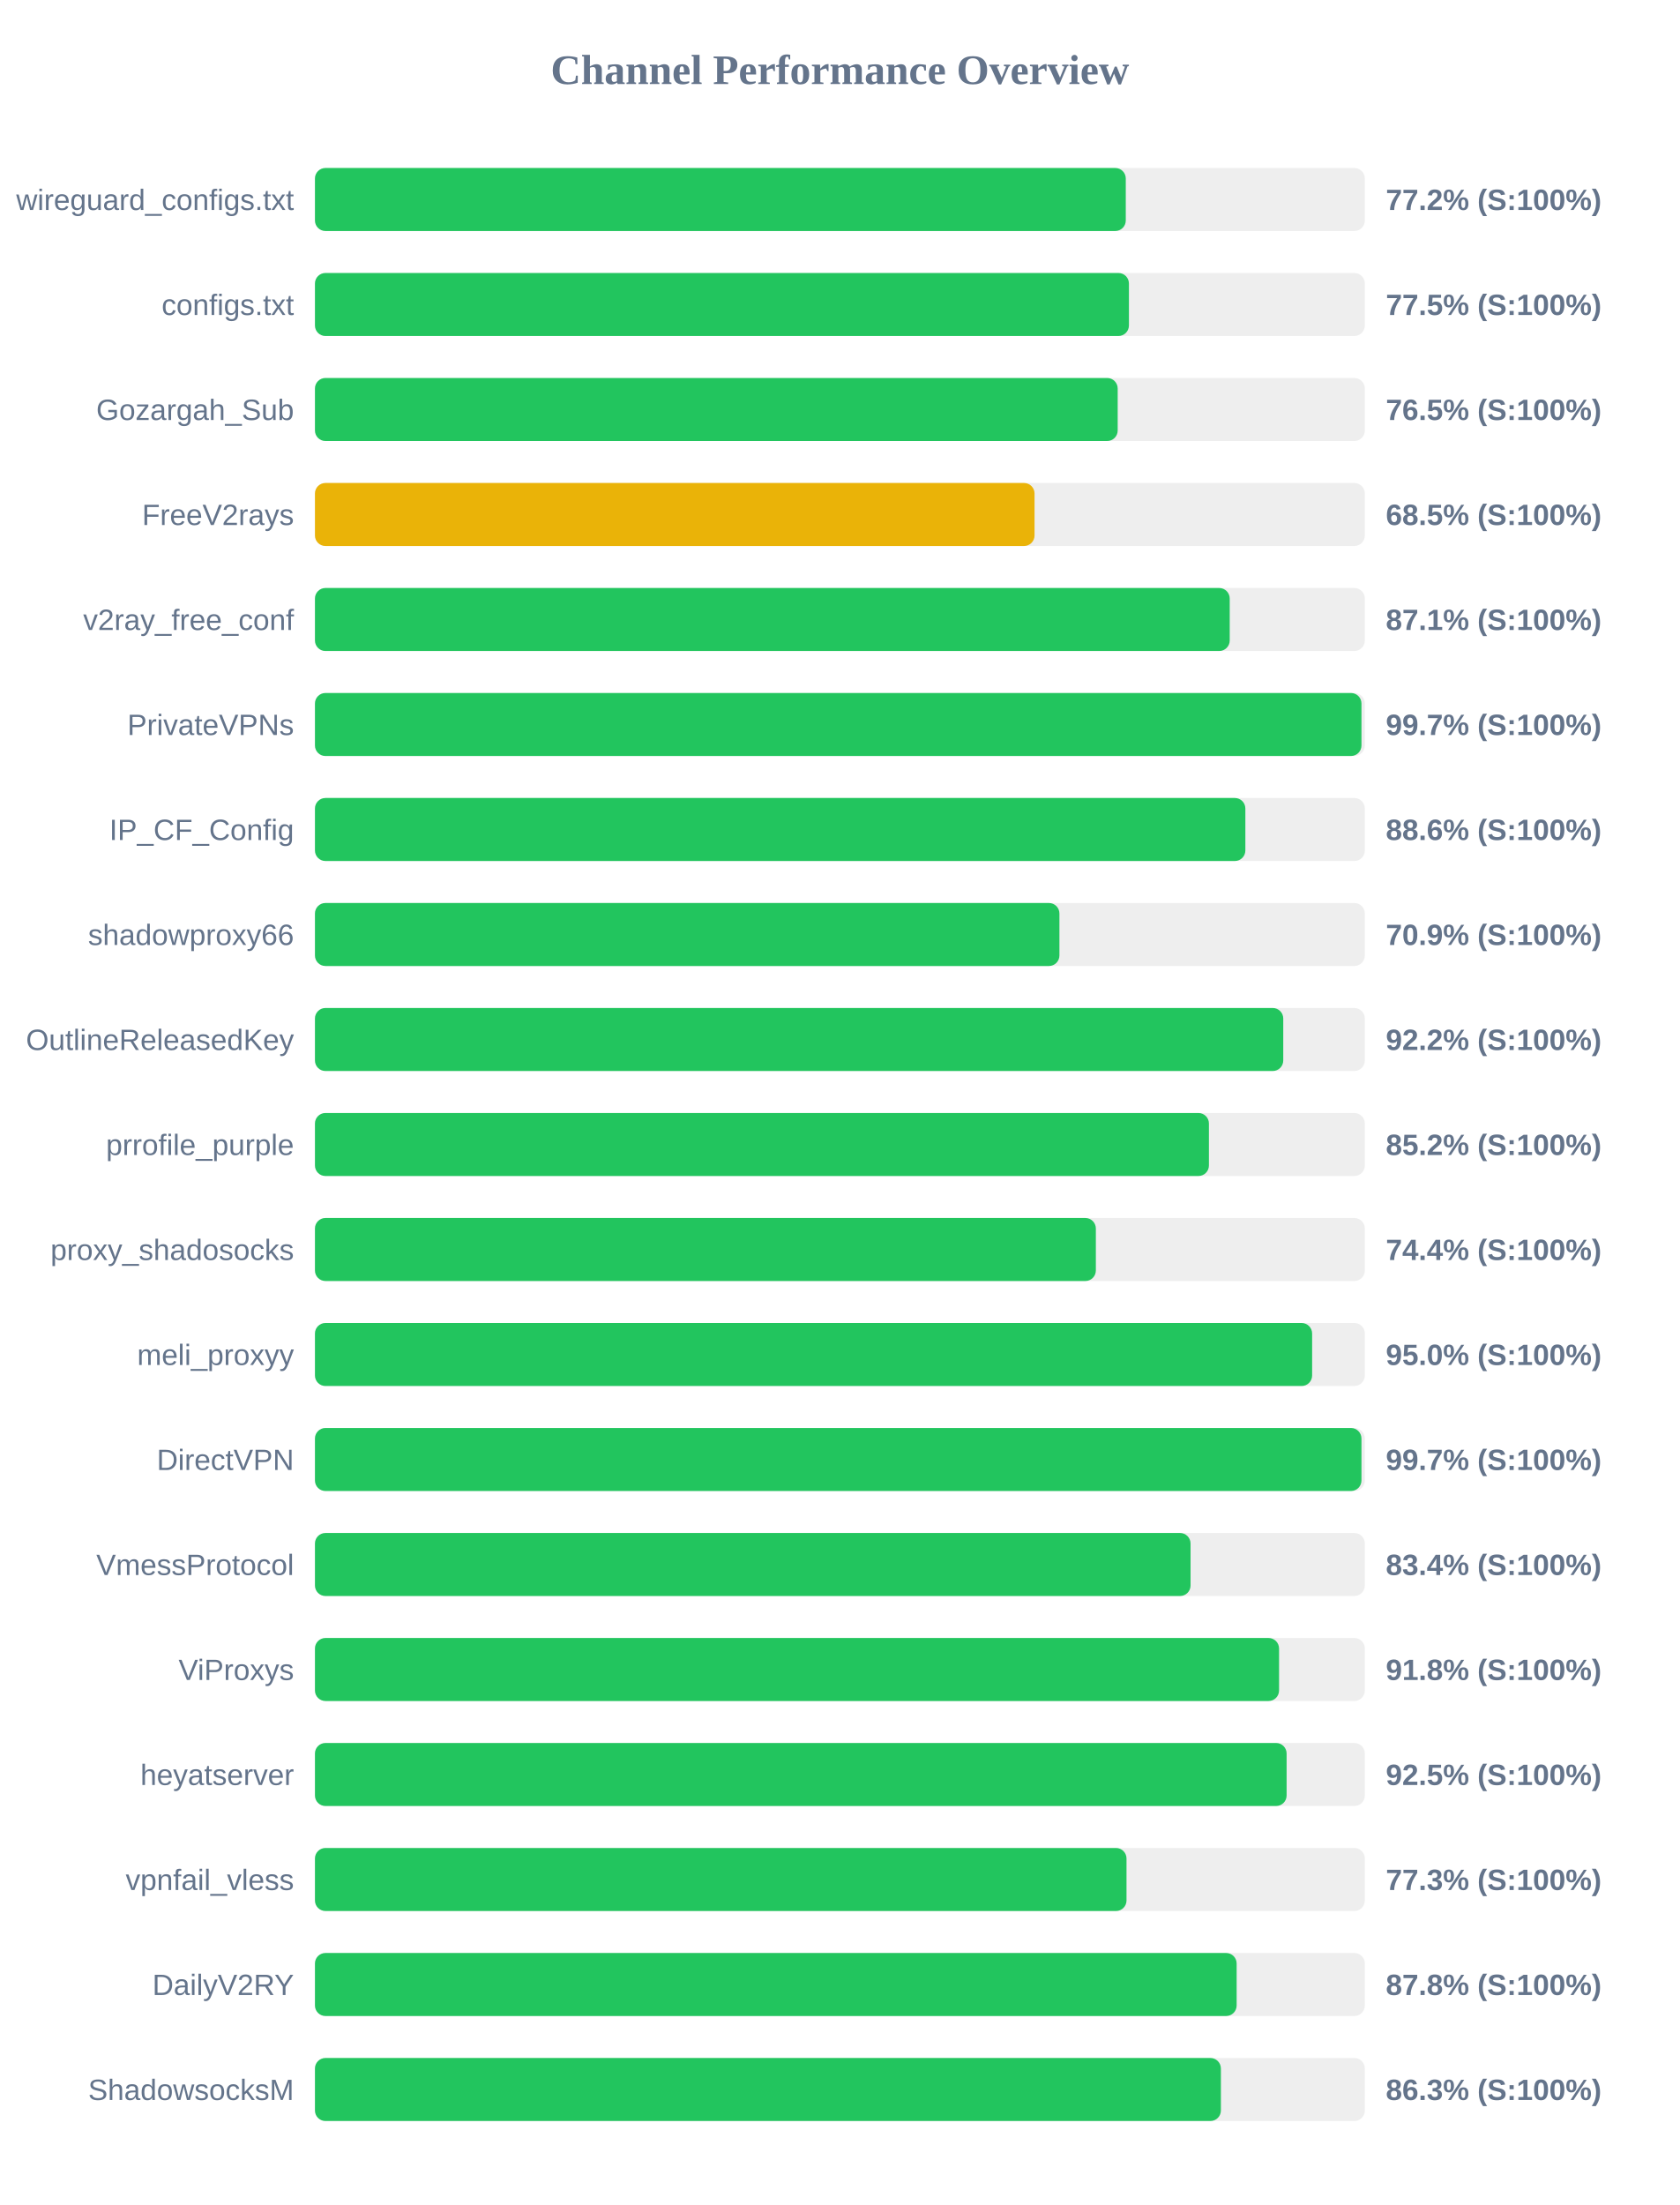
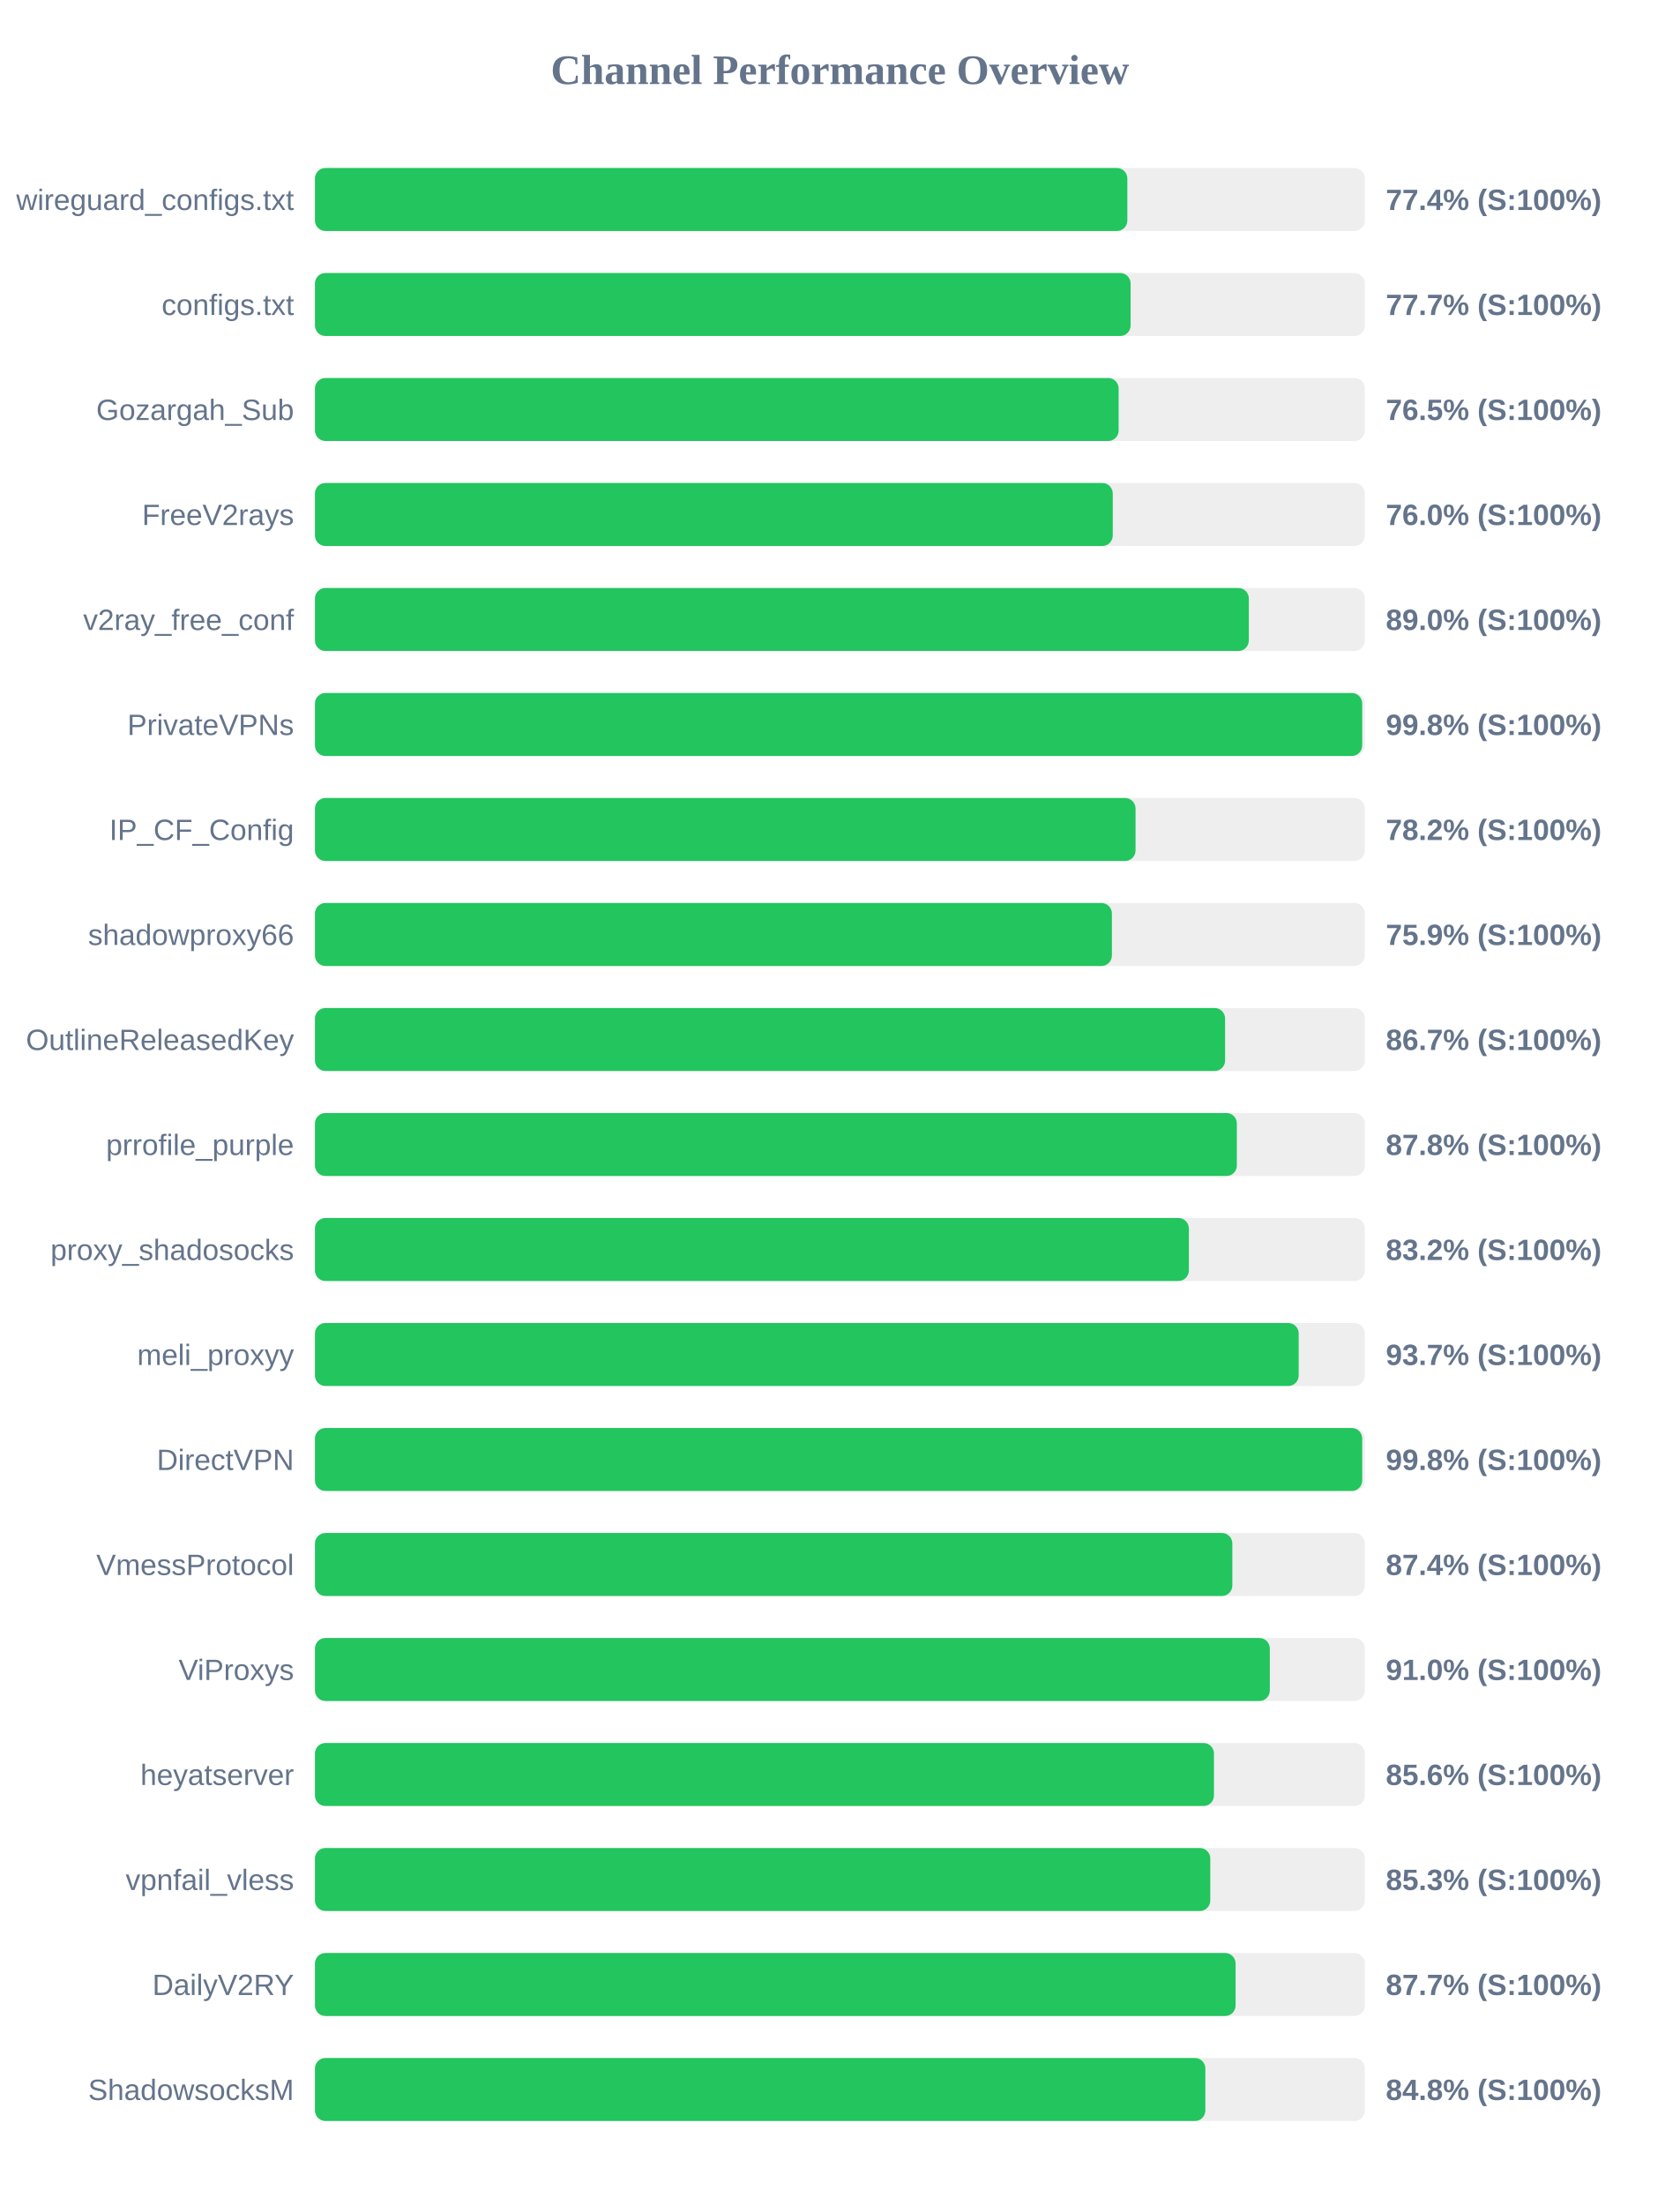
<svg xmlns="http://www.w3.org/2000/svg" width="800" height="1050" version="1.1">
  <style>
        .row { font: 14px Arial; fill: #64748b; }
        .score { font: bold 14px Arial; fill: #64748b; }
    </style>
  <text x="400" y="40" text-anchor="middle" font-size="20px" font-weight="bold" fill="#64748b">Channel Performance Overview</text>
  <rect x="150" y="80" width="500" height="30" fill="#eee" rx="5" />
-   <rect x="150" y="80" width="386.15" height="30" fill="#22c55e" rx="5" />
+   <rect x="150" y="80" width="386.9" height="30" fill="#22c55e" rx="5" />
  <text x="140" y="100" text-anchor="end" class="row">wireguard_configs.txt</text>
-   <text x="660" y="100" text-anchor="start" class="score">77.2% (S:100%)</text>
+   <text x="660" y="100" text-anchor="start" class="score">77.4% (S:100%)</text>
  <rect x="150" y="130" width="500" height="30" fill="#eee" rx="5" />
-   <rect x="150" y="130" width="387.65" height="30" fill="#22c55e" rx="5" />
+   <rect x="150" y="130" width="388.45" height="30" fill="#22c55e" rx="5" />
  <text x="140" y="150" text-anchor="end" class="row">configs.txt</text>
-   <text x="660" y="150" text-anchor="start" class="score">77.5% (S:100%)</text>
+   <text x="660" y="150" text-anchor="start" class="score">77.7% (S:100%)</text>
  <rect x="150" y="180" width="500" height="30" fill="#eee" rx="5" />
-   <rect x="150" y="180" width="382.3" height="30" fill="#22c55e" rx="5" />
+   <rect x="150" y="180" width="382.75" height="30" fill="#22c55e" rx="5" />
  <text x="140" y="200" text-anchor="end" class="row">Gozargah_Sub</text>
  <text x="660" y="200" text-anchor="start" class="score">76.5% (S:100%)</text>
  <rect x="150" y="230" width="500" height="30" fill="#eee" rx="5" />
-   <rect x="150" y="230" width="342.7" height="30" fill="#eab308" rx="5" />
+   <rect x="150" y="230" width="379.95" height="30" fill="#22c55e" rx="5" />
  <text x="140" y="250" text-anchor="end" class="row">FreeV2rays</text>
-   <text x="660" y="250" text-anchor="start" class="score">68.5% (S:100%)</text>
+   <text x="660" y="250" text-anchor="start" class="score">76.0% (S:100%)</text>
  <rect x="150" y="280" width="500" height="30" fill="#eee" rx="5" />
-   <rect x="150" y="280" width="435.65" height="30" fill="#22c55e" rx="5" />
+   <rect x="150" y="280" width="444.75" height="30" fill="#22c55e" rx="5" />
  <text x="140" y="300" text-anchor="end" class="row">v2ray_free_conf</text>
-   <text x="660" y="300" text-anchor="start" class="score">87.1% (S:100%)</text>
+   <text x="660" y="300" text-anchor="start" class="score">89.0% (S:100%)</text>
  <rect x="150" y="330" width="500" height="30" fill="#eee" rx="5" />
-   <rect x="150" y="330" width="498.4" height="30" fill="#22c55e" rx="5" />
+   <rect x="150" y="330" width="498.75" height="30" fill="#22c55e" rx="5" />
  <text x="140" y="350" text-anchor="end" class="row">PrivateVPNs</text>
-   <text x="660" y="350" text-anchor="start" class="score">99.7% (S:100%)</text>
+   <text x="660" y="350" text-anchor="start" class="score">99.8% (S:100%)</text>
  <rect x="150" y="380" width="500" height="30" fill="#eee" rx="5" />
-   <rect x="150" y="380" width="443.1" height="30" fill="#22c55e" rx="5" />
+   <rect x="150" y="380" width="390.8" height="30" fill="#22c55e" rx="5" />
  <text x="140" y="400" text-anchor="end" class="row">IP_CF_Config</text>
-   <text x="660" y="400" text-anchor="start" class="score">88.6% (S:100%)</text>
+   <text x="660" y="400" text-anchor="start" class="score">78.2% (S:100%)</text>
  <rect x="150" y="430" width="500" height="30" fill="#eee" rx="5" />
-   <rect x="150" y="430" width="354.55" height="30" fill="#22c55e" rx="5" />
+   <rect x="150" y="430" width="379.55" height="30" fill="#22c55e" rx="5" />
  <text x="140" y="450" text-anchor="end" class="row">shadowproxy66</text>
-   <text x="660" y="450" text-anchor="start" class="score">70.9% (S:100%)</text>
+   <text x="660" y="450" text-anchor="start" class="score">75.9% (S:100%)</text>
  <rect x="150" y="480" width="500" height="30" fill="#eee" rx="5" />
-   <rect x="150" y="480" width="461.15" height="30" fill="#22c55e" rx="5" />
+   <rect x="150" y="480" width="433.45" height="30" fill="#22c55e" rx="5" />
  <text x="140" y="500" text-anchor="end" class="row">OutlineReleasedKey</text>
-   <text x="660" y="500" text-anchor="start" class="score">92.2% (S:100%)</text>
+   <text x="660" y="500" text-anchor="start" class="score">86.7% (S:100%)</text>
  <rect x="150" y="530" width="500" height="30" fill="#eee" rx="5" />
-   <rect x="150" y="530" width="425.75" height="30" fill="#22c55e" rx="5" />
+   <rect x="150" y="530" width="439.05" height="30" fill="#22c55e" rx="5" />
  <text x="140" y="550" text-anchor="end" class="row">prrofile_purple</text>
-   <text x="660" y="550" text-anchor="start" class="score">85.2% (S:100%)</text>
+   <text x="660" y="550" text-anchor="start" class="score">87.8% (S:100%)</text>
  <rect x="150" y="580" width="500" height="30" fill="#eee" rx="5" />
-   <rect x="150" y="580" width="371.9" height="30" fill="#22c55e" rx="5" />
+   <rect x="150" y="580" width="416.2" height="30" fill="#22c55e" rx="5" />
  <text x="140" y="600" text-anchor="end" class="row">proxy_shadosocks</text>
-   <text x="660" y="600" text-anchor="start" class="score">74.4% (S:100%)</text>
+   <text x="660" y="600" text-anchor="start" class="score">83.2% (S:100%)</text>
  <rect x="150" y="630" width="500" height="30" fill="#eee" rx="5" />
-   <rect x="150" y="630" width="474.9" height="30" fill="#22c55e" rx="5" />
+   <rect x="150" y="630" width="468.5" height="30" fill="#22c55e" rx="5" />
  <text x="140" y="650" text-anchor="end" class="row">meli_proxyy</text>
-   <text x="660" y="650" text-anchor="start" class="score">95.0% (S:100%)</text>
+   <text x="660" y="650" text-anchor="start" class="score">93.7% (S:100%)</text>
  <rect x="150" y="680" width="500" height="30" fill="#eee" rx="5" />
-   <rect x="150" y="680" width="498.4" height="30" fill="#22c55e" rx="5" />
+   <rect x="150" y="680" width="498.75" height="30" fill="#22c55e" rx="5" />
  <text x="140" y="700" text-anchor="end" class="row">DirectVPN</text>
-   <text x="660" y="700" text-anchor="start" class="score">99.7% (S:100%)</text>
+   <text x="660" y="700" text-anchor="start" class="score">99.8% (S:100%)</text>
  <rect x="150" y="730" width="500" height="30" fill="#eee" rx="5" />
-   <rect x="150" y="730" width="417.0" height="30" fill="#22c55e" rx="5" />
+   <rect x="150" y="730" width="436.9" height="30" fill="#22c55e" rx="5" />
  <text x="140" y="750" text-anchor="end" class="row">VmessProtocol</text>
-   <text x="660" y="750" text-anchor="start" class="score">83.4% (S:100%)</text>
+   <text x="660" y="750" text-anchor="start" class="score">87.4% (S:100%)</text>
  <rect x="150" y="780" width="500" height="30" fill="#eee" rx="5" />
-   <rect x="150" y="780" width="459.15" height="30" fill="#22c55e" rx="5" />
+   <rect x="150" y="780" width="454.75" height="30" fill="#22c55e" rx="5" />
  <text x="140" y="800" text-anchor="end" class="row">ViProxys</text>
-   <text x="660" y="800" text-anchor="start" class="score">91.8% (S:100%)</text>
+   <text x="660" y="800" text-anchor="start" class="score">91.0% (S:100%)</text>
  <rect x="150" y="830" width="500" height="30" fill="#eee" rx="5" />
-   <rect x="150" y="830" width="462.75" height="30" fill="#22c55e" rx="5" />
+   <rect x="150" y="830" width="428.15" height="30" fill="#22c55e" rx="5" />
  <text x="140" y="850" text-anchor="end" class="row">heyatserver</text>
-   <text x="660" y="850" text-anchor="start" class="score">92.5% (S:100%)</text>
+   <text x="660" y="850" text-anchor="start" class="score">85.6% (S:100%)</text>
  <rect x="150" y="880" width="500" height="30" fill="#eee" rx="5" />
-   <rect x="150" y="880" width="386.5" height="30" fill="#22c55e" rx="5" />
+   <rect x="150" y="880" width="426.4" height="30" fill="#22c55e" rx="5" />
  <text x="140" y="900" text-anchor="end" class="row">vpnfail_vless</text>
-   <text x="660" y="900" text-anchor="start" class="score">77.3% (S:100%)</text>
+   <text x="660" y="900" text-anchor="start" class="score">85.3% (S:100%)</text>
  <rect x="150" y="930" width="500" height="30" fill="#eee" rx="5" />
-   <rect x="150" y="930" width="438.95" height="30" fill="#22c55e" rx="5" />
+   <rect x="150" y="930" width="438.45" height="30" fill="#22c55e" rx="5" />
  <text x="140" y="950" text-anchor="end" class="row">DailyV2RY</text>
-   <text x="660" y="950" text-anchor="start" class="score">87.8% (S:100%)</text>
+   <text x="660" y="950" text-anchor="start" class="score">87.7% (S:100%)</text>
  <rect x="150" y="980" width="500" height="30" fill="#eee" rx="5" />
-   <rect x="150" y="980" width="431.45" height="30" fill="#22c55e" rx="5" />
+   <rect x="150" y="980" width="424.05" height="30" fill="#22c55e" rx="5" />
  <text x="140" y="1000" text-anchor="end" class="row">ShadowsocksM</text>
-   <text x="660" y="1000" text-anchor="start" class="score">86.3% (S:100%)</text>
+   <text x="660" y="1000" text-anchor="start" class="score">84.8% (S:100%)</text>
</svg>
